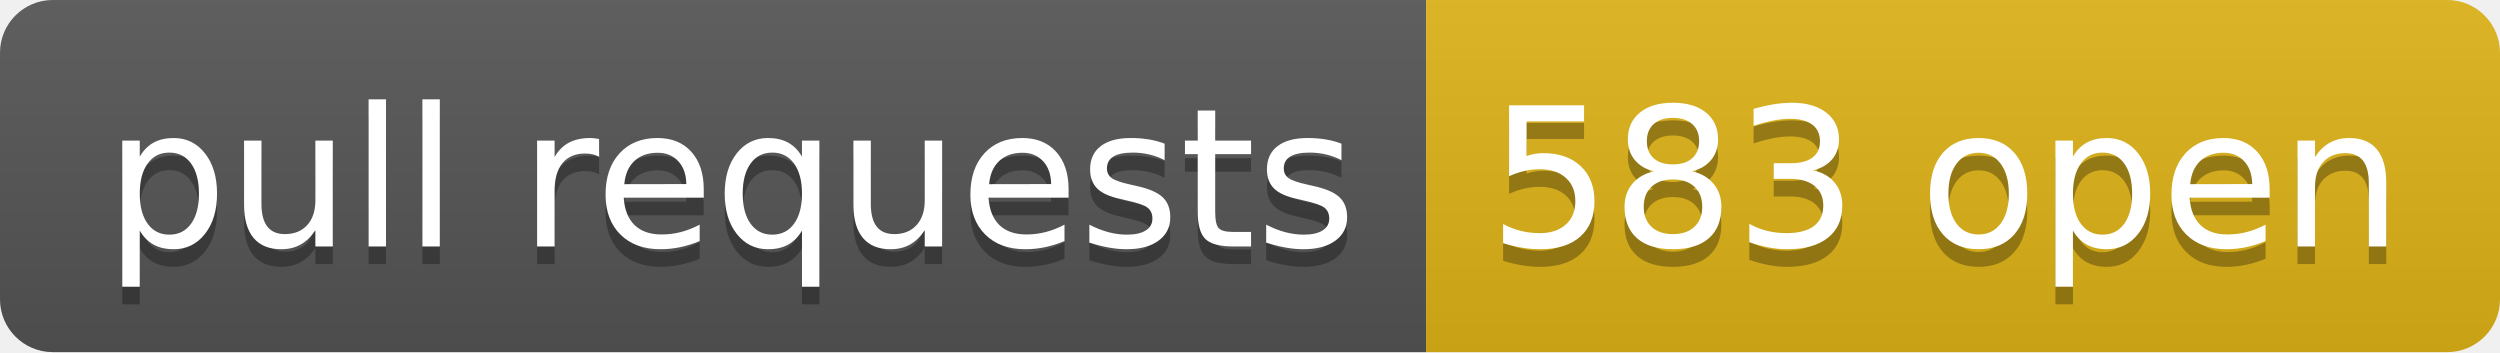
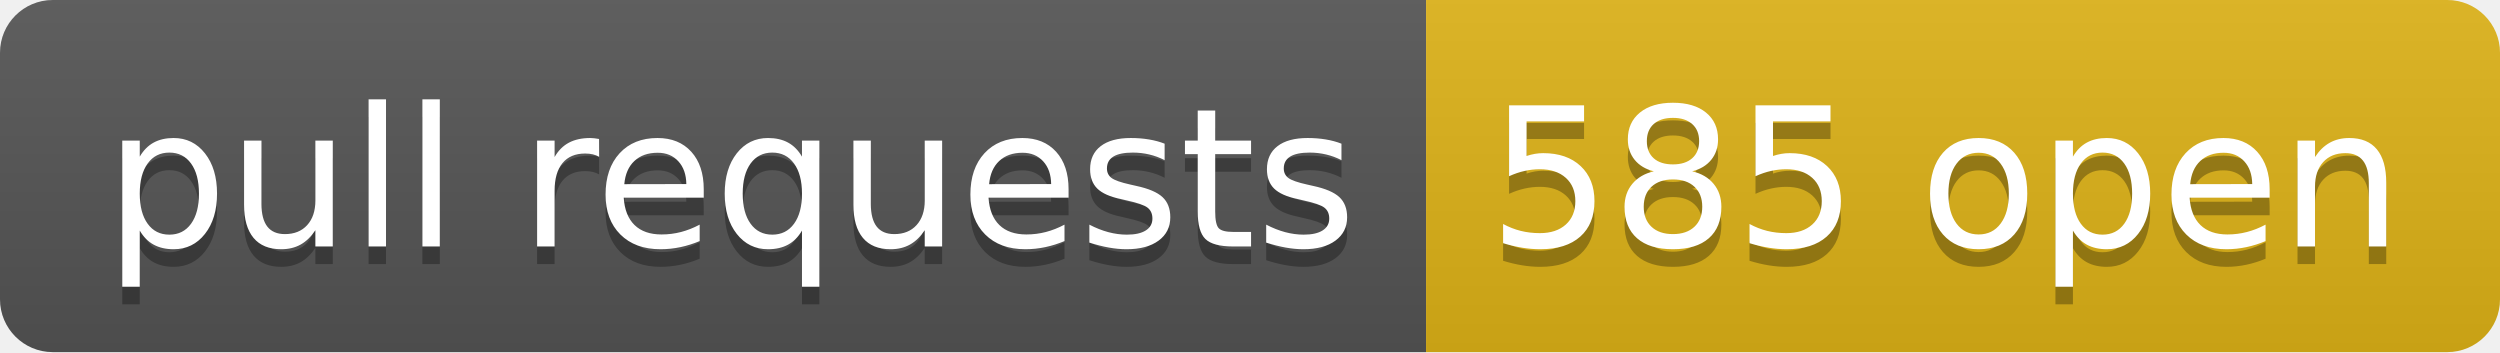
- <svg xmlns="http://www.w3.org/2000/svg" width="142" height="20" role="img" aria-label="pull requests: 583 open">
+ <svg xmlns="http://www.w3.org/2000/svg" width="142" height="20" role="img" aria-label="pull requests: 585 open">
  <linearGradient id="s" x2="0" y2="100%">
    <stop offset="0" stop-color="#bbb" stop-opacity=".1" />
    <stop offset="1" stop-opacity=".1" />
  </linearGradient>
  <clipPath id="r">
    <rect width="142" height="20" rx="3" fill="#fff" />
  </clipPath>
  <g clip-path="url(#r)">
    <rect width="81" height="20" fill="#555" />
    <rect x="81" width="61" height="20" fill="#dfb317" />
    <rect width="142" height="20" fill="url(#s)" />
  </g>
  <g fill="#fff" text-anchor="middle" font-family="Verdana,Geneva,DejaVu Sans,sans-serif" text-rendering="geometricPrecision" font-size="110">
    <text aria-hidden="true" x="415" y="150" fill="#010101" fill-opacity=".3" transform="scale(.1)" textLength="710">pull requests</text>
    <text x="415" y="140" transform="scale(.1)" fill="#fff" textLength="710">pull requests</text>
-     <text aria-hidden="true" x="1105" y="150" fill="#010101" fill-opacity=".3" transform="scale(.1)" textLength="510">583 open</text>
-     <text x="1105" y="140" transform="scale(.1)" fill="#fff" textLength="510">583 open</text>
+     <text aria-hidden="true" x="1105" y="150" fill="#010101" fill-opacity=".3" transform="scale(.1)" textLength="510">585 open</text>
+     <text x="1105" y="140" transform="scale(.1)" fill="#fff" textLength="510">585 open</text>
  </g>
</svg>
